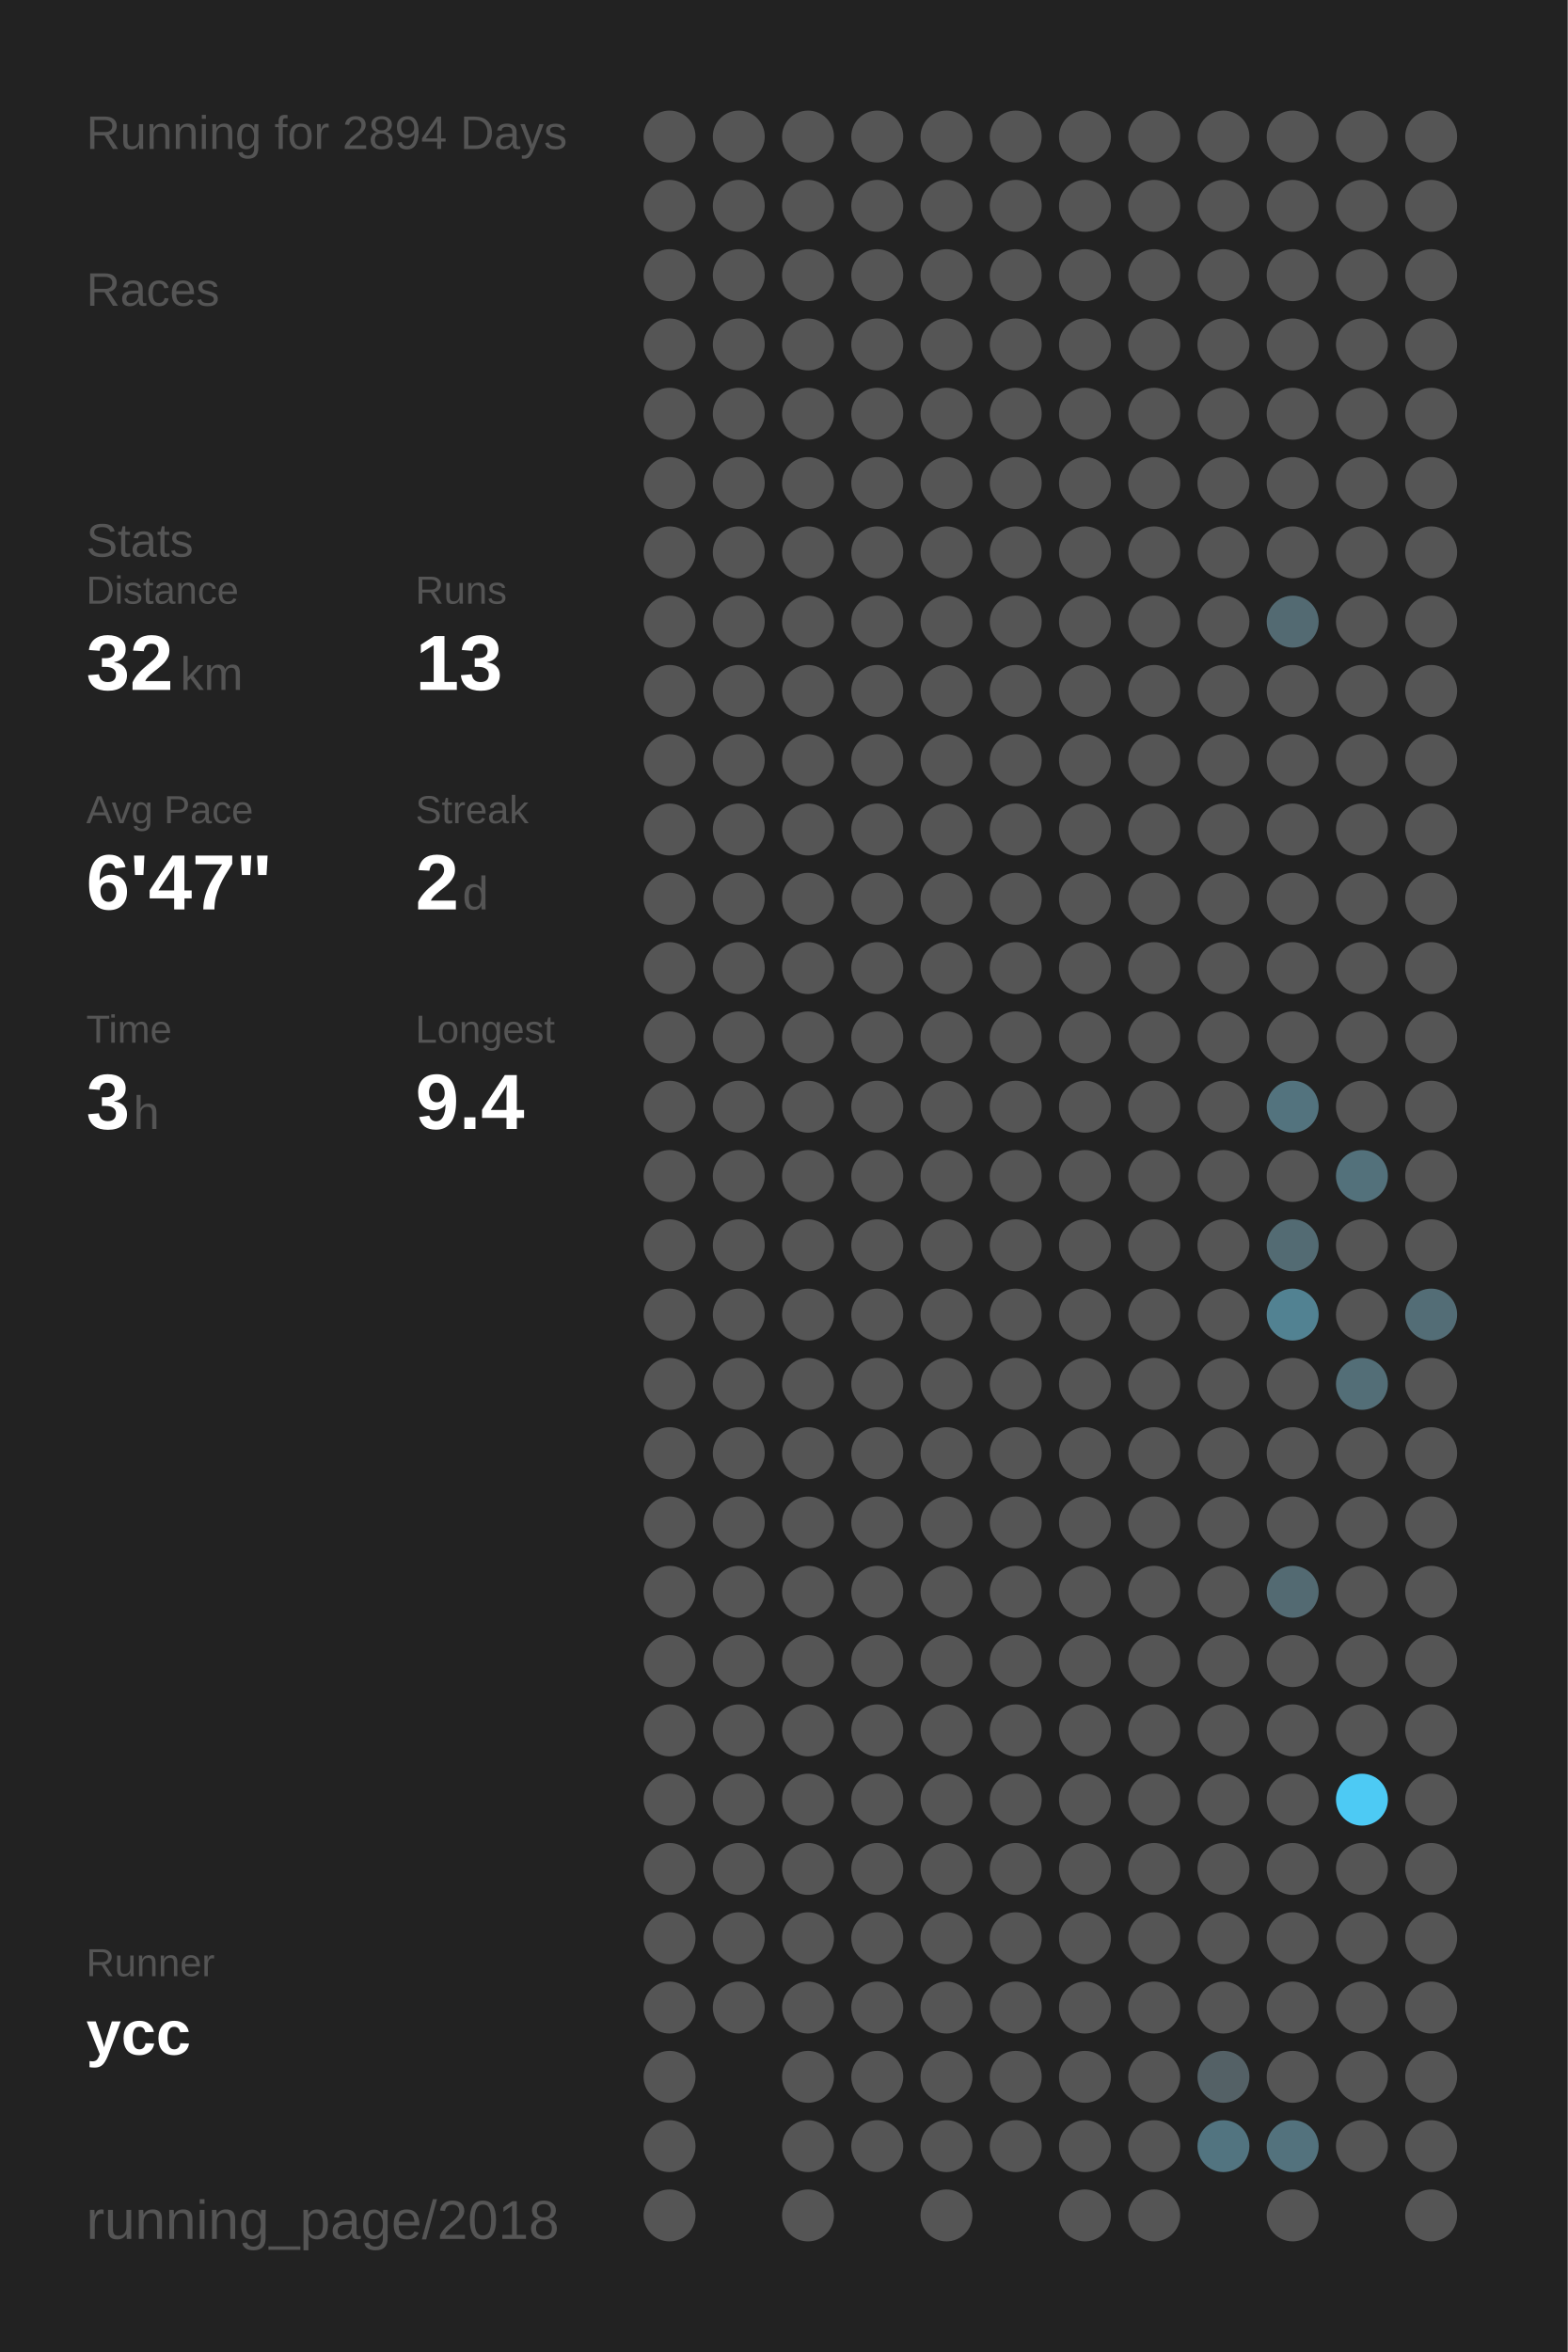
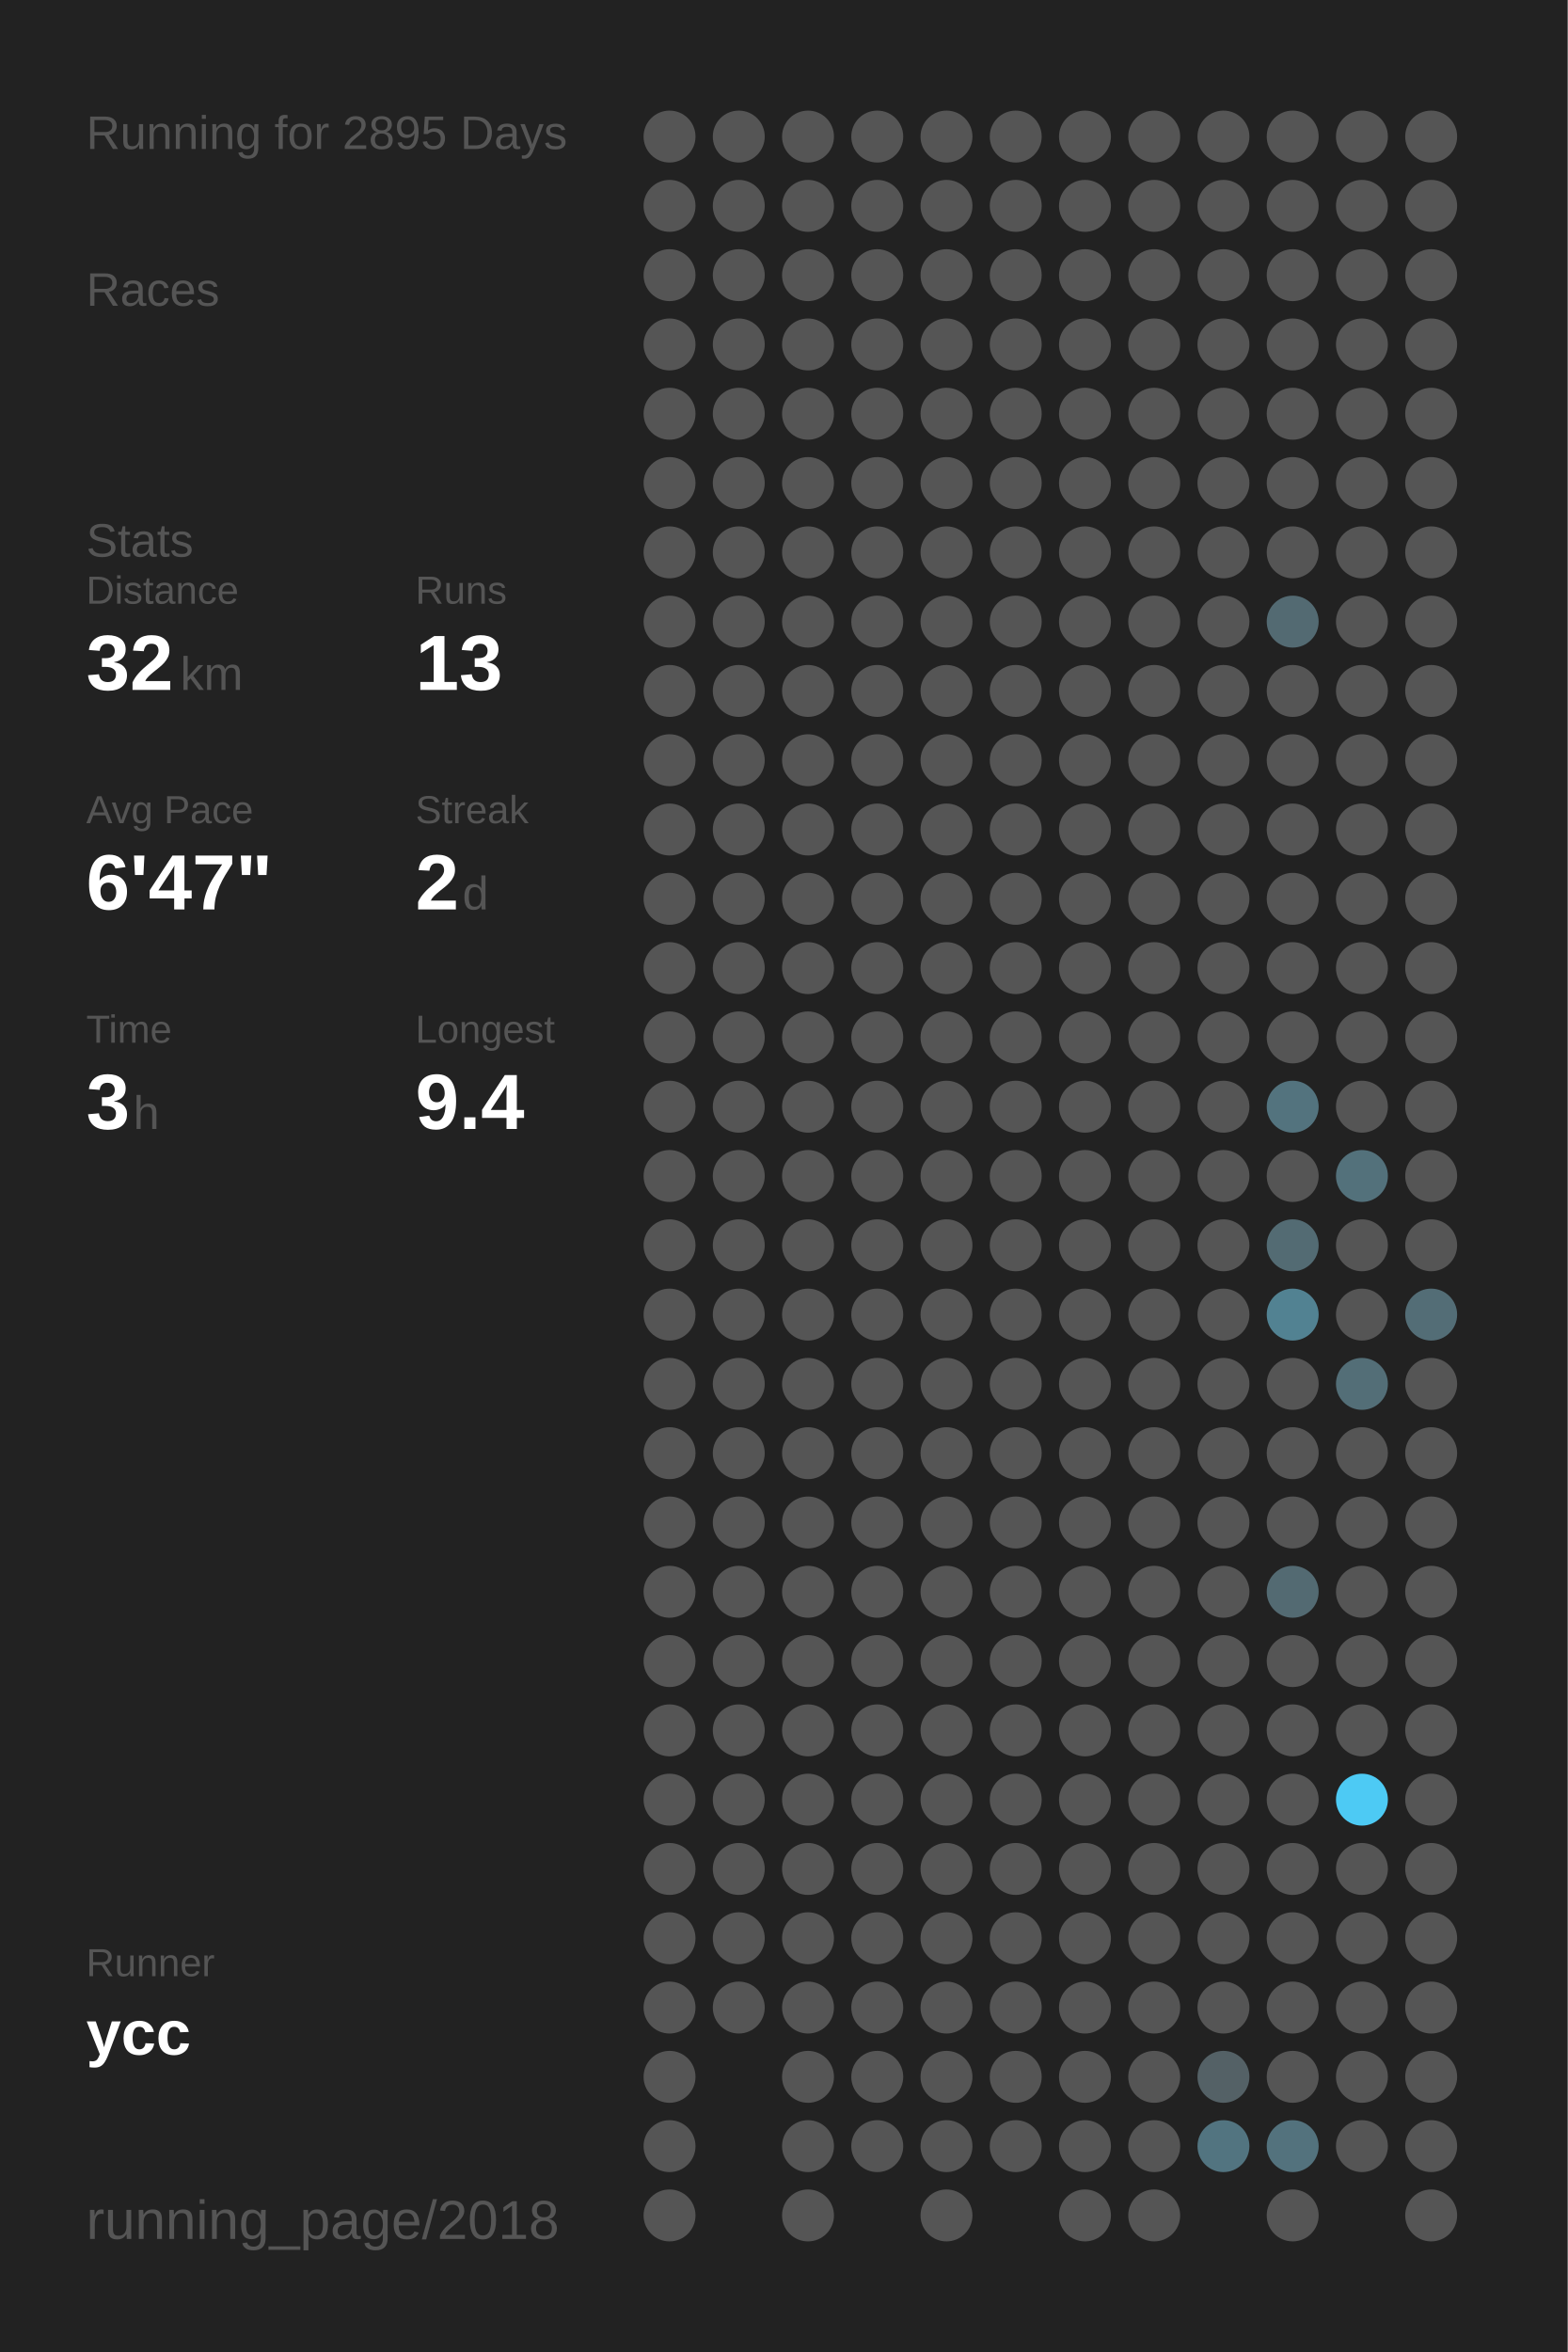
<svg xmlns="http://www.w3.org/2000/svg" baseProfile="full" height="300mm" version="1.1" viewBox="0,0,200,300" width="200mm">
  <defs />
  <rect fill="#222222" height="300" width="200" x="0" y="0" />
-   <text fill="#555555" style="font-size:6px; font-family:Arial;" x="11" y="19">Running for 2894 Days</text>
+   <text fill="#555555" style="font-size:6px; font-family:Arial;" x="11" y="19">Running for 2895 Days</text>
  <text fill="#555555" style="font-size:6px; font-family:Arial;" x="11" y="39">Races</text>
  <text fill="#555555" style="font-size:6px; font-family:Arial;" x="11" y="71">Stats</text>
  <text fill="#555555" style="font-size:5px; font-family:Arial;" x="11" y="77">Distance</text>
  <text fill="#FFFFFF" style="font-size:10px; font-family:Arial; font-weight:bold;" x="11" y="88">32</text>
  <text fill="#555555" style="font-size:6px; font-family:Arial;" x="23" y="88">km</text>
  <text fill="#555555" style="font-size:5px; font-family:Arial;" x="53" y="77">Runs</text>
  <text fill="#FFFFFF" style="font-size:10px; font-family:Arial; font-weight:bold;" x="53" y="88">13</text>
  <text fill="#555555" style="font-size:5px; font-family:Arial;" x="11" y="105">Avg Pace</text>
  <text fill="#FFFFFF" style="font-size:10px; font-family:Arial; font-weight:bold;" x="11" y="116">6'47"</text>
  <text fill="#555555" style="font-size:5px; font-family:Arial;" x="53" y="105">Streak</text>
  <text fill="#FFFFFF" style="font-size:10px; font-family:Arial; font-weight:bold;" x="53" y="116">2</text>
  <text fill="#555555" style="font-size:6px; font-family:Arial;" x="59" y="116">d</text>
  <text fill="#555555" style="font-size:5px; font-family:Arial;" x="11" y="133">Time</text>
  <text fill="#FFFFFF" style="font-size:10px; font-family:Arial; font-weight:bold;" x="11" y="144">3</text>
  <text fill="#555555" style="font-size:6px; font-family:Arial;" x="17" y="144">h</text>
  <text fill="#555555" style="font-size:5px; font-family:Arial;" x="53" y="133">Longest</text>
  <text fill="#FFFFFF" style="font-size:10px; font-family:Arial; font-weight:bold;" x="53" y="144">9.4</text>
  <text fill="#555555" style="font-size:5px; font-family:Arial;" x="11" y="252.065">Runner</text>
  <text fill="#FFFFFF" style="font-size:8px; font-family:Arial; font-weight:bold;" x="11" y="262.065">ycc</text>
  <text fill="#555555" style="font-size:7px; font-family:Arial;" x="11" y="285.581">running_page/2018</text>
  <circle cx="85.417" cy="17.419" fill="#555555" r="3.312" />
  <circle cx="85.417" cy="26.258" fill="#555555" r="3.312" />
  <circle cx="85.417" cy="35.097" fill="#555555" r="3.312" />
  <circle cx="85.417" cy="43.935" fill="#555555" r="3.312" />
  <circle cx="85.417" cy="52.774" fill="#555555" r="3.312" />
  <circle cx="85.417" cy="61.613" fill="#555555" r="3.312" />
  <circle cx="85.417" cy="70.452" fill="#555555" r="3.312" />
  <circle cx="85.417" cy="79.29" fill="#555555" r="3.312" />
  <circle cx="85.417" cy="88.129" fill="#555555" r="3.312" />
  <circle cx="85.417" cy="96.968" fill="#555555" r="3.312" />
  <circle cx="85.417" cy="105.806" fill="#555555" r="3.312" />
  <circle cx="85.417" cy="114.645" fill="#555555" r="3.312" />
  <circle cx="85.417" cy="123.484" fill="#555555" r="3.312" />
  <circle cx="85.417" cy="132.323" fill="#555555" r="3.312" />
  <circle cx="85.417" cy="141.161" fill="#555555" r="3.312" />
  <circle cx="85.417" cy="150" fill="#555555" r="3.312" />
  <circle cx="85.417" cy="158.839" fill="#555555" r="3.312" />
  <circle cx="85.417" cy="167.677" fill="#555555" r="3.312" />
  <circle cx="85.417" cy="176.516" fill="#555555" r="3.312" />
  <circle cx="85.417" cy="185.355" fill="#555555" r="3.312" />
  <circle cx="85.417" cy="194.194" fill="#555555" r="3.312" />
  <circle cx="85.417" cy="203.032" fill="#555555" r="3.312" />
  <circle cx="85.417" cy="211.871" fill="#555555" r="3.312" />
  <circle cx="85.417" cy="220.71" fill="#555555" r="3.312" />
  <circle cx="85.417" cy="229.548" fill="#555555" r="3.312" />
  <circle cx="85.417" cy="238.387" fill="#555555" r="3.312" />
  <circle cx="85.417" cy="247.226" fill="#555555" r="3.312" />
  <circle cx="85.417" cy="256.065" fill="#555555" r="3.312" />
  <circle cx="85.417" cy="264.903" fill="#555555" r="3.312" />
  <circle cx="85.417" cy="273.742" fill="#555555" r="3.312" />
  <circle cx="85.417" cy="282.581" fill="#555555" r="3.312" />
  <circle cx="94.25" cy="17.419" fill="#555555" r="3.312" />
  <circle cx="94.25" cy="26.258" fill="#555555" r="3.312" />
  <circle cx="94.25" cy="35.097" fill="#555555" r="3.312" />
  <circle cx="94.25" cy="43.935" fill="#555555" r="3.312" />
  <circle cx="94.25" cy="52.774" fill="#555555" r="3.312" />
  <circle cx="94.25" cy="61.613" fill="#555555" r="3.312" />
  <circle cx="94.25" cy="70.452" fill="#555555" r="3.312" />
  <circle cx="94.25" cy="79.29" fill="#555555" r="3.312" />
  <circle cx="94.25" cy="88.129" fill="#555555" r="3.312" />
  <circle cx="94.25" cy="96.968" fill="#555555" r="3.312" />
  <circle cx="94.25" cy="105.806" fill="#555555" r="3.312" />
  <circle cx="94.25" cy="114.645" fill="#555555" r="3.312" />
  <circle cx="94.25" cy="123.484" fill="#555555" r="3.312" />
  <circle cx="94.25" cy="132.323" fill="#555555" r="3.312" />
  <circle cx="94.25" cy="141.161" fill="#555555" r="3.312" />
  <circle cx="94.25" cy="150" fill="#555555" r="3.312" />
  <circle cx="94.25" cy="158.839" fill="#555555" r="3.312" />
  <circle cx="94.25" cy="167.677" fill="#555555" r="3.312" />
  <circle cx="94.25" cy="176.516" fill="#555555" r="3.312" />
  <circle cx="94.25" cy="185.355" fill="#555555" r="3.312" />
  <circle cx="94.25" cy="194.194" fill="#555555" r="3.312" />
  <circle cx="94.25" cy="203.032" fill="#555555" r="3.312" />
  <circle cx="94.25" cy="211.871" fill="#555555" r="3.312" />
  <circle cx="94.25" cy="220.71" fill="#555555" r="3.312" />
  <circle cx="94.25" cy="229.548" fill="#555555" r="3.312" />
  <circle cx="94.25" cy="238.387" fill="#555555" r="3.312" />
  <circle cx="94.25" cy="247.226" fill="#555555" r="3.312" />
  <circle cx="94.25" cy="256.065" fill="#555555" r="3.312" />
  <circle cx="103.083" cy="17.419" fill="#555555" r="3.312" />
  <circle cx="103.083" cy="26.258" fill="#555555" r="3.312" />
  <circle cx="103.083" cy="35.097" fill="#555555" r="3.312" />
  <circle cx="103.083" cy="43.935" fill="#555555" r="3.312" />
  <circle cx="103.083" cy="52.774" fill="#555555" r="3.312" />
  <circle cx="103.083" cy="61.613" fill="#555555" r="3.312" />
  <circle cx="103.083" cy="70.452" fill="#555555" r="3.312" />
  <circle cx="103.083" cy="79.29" fill="#555555" r="3.312" />
  <circle cx="103.083" cy="88.129" fill="#555555" r="3.312" />
  <circle cx="103.083" cy="96.968" fill="#555555" r="3.312" />
  <circle cx="103.083" cy="105.806" fill="#555555" r="3.312" />
  <circle cx="103.083" cy="114.645" fill="#555555" r="3.312" />
  <circle cx="103.083" cy="123.484" fill="#555555" r="3.312" />
  <circle cx="103.083" cy="132.323" fill="#555555" r="3.312" />
  <circle cx="103.083" cy="141.161" fill="#555555" r="3.312" />
  <circle cx="103.083" cy="150" fill="#555555" r="3.312" />
  <circle cx="103.083" cy="158.839" fill="#555555" r="3.312" />
  <circle cx="103.083" cy="167.677" fill="#555555" r="3.312" />
  <circle cx="103.083" cy="176.516" fill="#555555" r="3.312" />
  <circle cx="103.083" cy="185.355" fill="#555555" r="3.312" />
  <circle cx="103.083" cy="194.194" fill="#555555" r="3.312" />
  <circle cx="103.083" cy="203.032" fill="#555555" r="3.312" />
  <circle cx="103.083" cy="211.871" fill="#555555" r="3.312" />
  <circle cx="103.083" cy="220.71" fill="#555555" r="3.312" />
  <circle cx="103.083" cy="229.548" fill="#555555" r="3.312" />
  <circle cx="103.083" cy="238.387" fill="#555555" r="3.312" />
  <circle cx="103.083" cy="247.226" fill="#555555" r="3.312" />
  <circle cx="103.083" cy="256.065" fill="#555555" r="3.312" />
  <circle cx="103.083" cy="264.903" fill="#555555" r="3.312" />
  <circle cx="103.083" cy="273.742" fill="#555555" r="3.312" />
  <circle cx="103.083" cy="282.581" fill="#555555" r="3.312" />
  <circle cx="111.917" cy="17.419" fill="#555555" r="3.312" />
  <circle cx="111.917" cy="26.258" fill="#555555" r="3.312" />
  <circle cx="111.917" cy="35.097" fill="#555555" r="3.312" />
  <circle cx="111.917" cy="43.935" fill="#555555" r="3.312" />
  <circle cx="111.917" cy="52.774" fill="#555555" r="3.312" />
  <circle cx="111.917" cy="61.613" fill="#555555" r="3.312" />
  <circle cx="111.917" cy="70.452" fill="#555555" r="3.312" />
  <circle cx="111.917" cy="79.29" fill="#555555" r="3.312" />
  <circle cx="111.917" cy="88.129" fill="#555555" r="3.312" />
  <circle cx="111.917" cy="96.968" fill="#555555" r="3.312" />
  <circle cx="111.917" cy="105.806" fill="#555555" r="3.312" />
  <circle cx="111.917" cy="114.645" fill="#555555" r="3.312" />
  <circle cx="111.917" cy="123.484" fill="#555555" r="3.312" />
  <circle cx="111.917" cy="132.323" fill="#555555" r="3.312" />
  <circle cx="111.917" cy="141.161" fill="#555555" r="3.312" />
  <circle cx="111.917" cy="150" fill="#555555" r="3.312" />
  <circle cx="111.917" cy="158.839" fill="#555555" r="3.312" />
  <circle cx="111.917" cy="167.677" fill="#555555" r="3.312" />
  <circle cx="111.917" cy="176.516" fill="#555555" r="3.312" />
  <circle cx="111.917" cy="185.355" fill="#555555" r="3.312" />
  <circle cx="111.917" cy="194.194" fill="#555555" r="3.312" />
  <circle cx="111.917" cy="203.032" fill="#555555" r="3.312" />
  <circle cx="111.917" cy="211.871" fill="#555555" r="3.312" />
  <circle cx="111.917" cy="220.71" fill="#555555" r="3.312" />
  <circle cx="111.917" cy="229.548" fill="#555555" r="3.312" />
  <circle cx="111.917" cy="238.387" fill="#555555" r="3.312" />
  <circle cx="111.917" cy="247.226" fill="#555555" r="3.312" />
  <circle cx="111.917" cy="256.065" fill="#555555" r="3.312" />
  <circle cx="111.917" cy="264.903" fill="#555555" r="3.312" />
  <circle cx="111.917" cy="273.742" fill="#555555" r="3.312" />
  <circle cx="120.75" cy="17.419" fill="#555555" r="3.312" />
  <circle cx="120.75" cy="26.258" fill="#555555" r="3.312" />
  <circle cx="120.75" cy="35.097" fill="#555555" r="3.312" />
  <circle cx="120.75" cy="43.935" fill="#555555" r="3.312" />
  <circle cx="120.75" cy="52.774" fill="#555555" r="3.312" />
  <circle cx="120.75" cy="61.613" fill="#555555" r="3.312" />
  <circle cx="120.75" cy="70.452" fill="#555555" r="3.312" />
  <circle cx="120.75" cy="79.29" fill="#555555" r="3.312" />
  <circle cx="120.75" cy="88.129" fill="#555555" r="3.312" />
  <circle cx="120.75" cy="96.968" fill="#555555" r="3.312" />
  <circle cx="120.75" cy="105.806" fill="#555555" r="3.312" />
  <circle cx="120.75" cy="114.645" fill="#555555" r="3.312" />
  <circle cx="120.75" cy="123.484" fill="#555555" r="3.312" />
  <circle cx="120.75" cy="132.323" fill="#555555" r="3.312" />
  <circle cx="120.75" cy="141.161" fill="#555555" r="3.312" />
  <circle cx="120.75" cy="150" fill="#555555" r="3.312" />
  <circle cx="120.75" cy="158.839" fill="#555555" r="3.312" />
  <circle cx="120.75" cy="167.677" fill="#555555" r="3.312" />
  <circle cx="120.75" cy="176.516" fill="#555555" r="3.312" />
  <circle cx="120.75" cy="185.355" fill="#555555" r="3.312" />
  <circle cx="120.75" cy="194.194" fill="#555555" r="3.312" />
  <circle cx="120.75" cy="203.032" fill="#555555" r="3.312" />
  <circle cx="120.75" cy="211.871" fill="#555555" r="3.312" />
  <circle cx="120.75" cy="220.71" fill="#555555" r="3.312" />
  <circle cx="120.75" cy="229.548" fill="#555555" r="3.312" />
  <circle cx="120.75" cy="238.387" fill="#555555" r="3.312" />
  <circle cx="120.75" cy="247.226" fill="#555555" r="3.312" />
  <circle cx="120.75" cy="256.065" fill="#555555" r="3.312" />
  <circle cx="120.75" cy="264.903" fill="#555555" r="3.312" />
  <circle cx="120.75" cy="273.742" fill="#555555" r="3.312" />
  <circle cx="120.75" cy="282.581" fill="#555555" r="3.312" />
  <circle cx="129.583" cy="17.419" fill="#555555" r="3.312" />
  <circle cx="129.583" cy="26.258" fill="#555555" r="3.312" />
  <circle cx="129.583" cy="35.097" fill="#555555" r="3.312" />
  <circle cx="129.583" cy="43.935" fill="#555555" r="3.312" />
  <circle cx="129.583" cy="52.774" fill="#555555" r="3.312" />
  <circle cx="129.583" cy="61.613" fill="#555555" r="3.312" />
  <circle cx="129.583" cy="70.452" fill="#555555" r="3.312" />
  <circle cx="129.583" cy="79.29" fill="#555555" r="3.312" />
  <circle cx="129.583" cy="88.129" fill="#555555" r="3.312" />
  <circle cx="129.583" cy="96.968" fill="#555555" r="3.312" />
  <circle cx="129.583" cy="105.806" fill="#555555" r="3.312" />
  <circle cx="129.583" cy="114.645" fill="#555555" r="3.312" />
  <circle cx="129.583" cy="123.484" fill="#555555" r="3.312" />
  <circle cx="129.583" cy="132.323" fill="#555555" r="3.312" />
  <circle cx="129.583" cy="141.161" fill="#555555" r="3.312" />
  <circle cx="129.583" cy="150" fill="#555555" r="3.312" />
  <circle cx="129.583" cy="158.839" fill="#555555" r="3.312" />
  <circle cx="129.583" cy="167.677" fill="#555555" r="3.312" />
  <circle cx="129.583" cy="176.516" fill="#555555" r="3.312" />
  <circle cx="129.583" cy="185.355" fill="#555555" r="3.312" />
  <circle cx="129.583" cy="194.194" fill="#555555" r="3.312" />
  <circle cx="129.583" cy="203.032" fill="#555555" r="3.312" />
  <circle cx="129.583" cy="211.871" fill="#555555" r="3.312" />
  <circle cx="129.583" cy="220.71" fill="#555555" r="3.312" />
  <circle cx="129.583" cy="229.548" fill="#555555" r="3.312" />
  <circle cx="129.583" cy="238.387" fill="#555555" r="3.312" />
  <circle cx="129.583" cy="247.226" fill="#555555" r="3.312" />
  <circle cx="129.583" cy="256.065" fill="#555555" r="3.312" />
  <circle cx="129.583" cy="264.903" fill="#555555" r="3.312" />
  <circle cx="129.583" cy="273.742" fill="#555555" r="3.312" />
  <circle cx="138.417" cy="17.419" fill="#555555" r="3.312" />
  <circle cx="138.417" cy="26.258" fill="#555555" r="3.312" />
  <circle cx="138.417" cy="35.097" fill="#555555" r="3.312" />
  <circle cx="138.417" cy="43.935" fill="#555555" r="3.312" />
  <circle cx="138.417" cy="52.774" fill="#555555" r="3.312" />
  <circle cx="138.417" cy="61.613" fill="#555555" r="3.312" />
  <circle cx="138.417" cy="70.452" fill="#555555" r="3.312" />
  <circle cx="138.417" cy="79.29" fill="#555555" r="3.312" />
  <circle cx="138.417" cy="88.129" fill="#555555" r="3.312" />
  <circle cx="138.417" cy="96.968" fill="#555555" r="3.312" />
  <circle cx="138.417" cy="105.806" fill="#555555" r="3.312" />
  <circle cx="138.417" cy="114.645" fill="#555555" r="3.312" />
  <circle cx="138.417" cy="123.484" fill="#555555" r="3.312" />
  <circle cx="138.417" cy="132.323" fill="#555555" r="3.312" />
  <circle cx="138.417" cy="141.161" fill="#555555" r="3.312" />
  <circle cx="138.417" cy="150" fill="#555555" r="3.312" />
  <circle cx="138.417" cy="158.839" fill="#555555" r="3.312" />
  <circle cx="138.417" cy="167.677" fill="#555555" r="3.312" />
  <circle cx="138.417" cy="176.516" fill="#555555" r="3.312" />
  <circle cx="138.417" cy="185.355" fill="#555555" r="3.312" />
  <circle cx="138.417" cy="194.194" fill="#555555" r="3.312" />
  <circle cx="138.417" cy="203.032" fill="#555555" r="3.312" />
  <circle cx="138.417" cy="211.871" fill="#555555" r="3.312" />
  <circle cx="138.417" cy="220.71" fill="#555555" r="3.312" />
  <circle cx="138.417" cy="229.548" fill="#555555" r="3.312" />
  <circle cx="138.417" cy="238.387" fill="#555555" r="3.312" />
  <circle cx="138.417" cy="247.226" fill="#555555" r="3.312" />
  <circle cx="138.417" cy="256.065" fill="#555555" r="3.312" />
  <circle cx="138.417" cy="264.903" fill="#555555" r="3.312" />
  <circle cx="138.417" cy="273.742" fill="#555555" r="3.312" />
  <circle cx="138.417" cy="282.581" fill="#555555" r="3.312" />
  <circle cx="147.25" cy="17.419" fill="#555555" r="3.312" />
  <circle cx="147.25" cy="26.258" fill="#555555" r="3.312" />
  <circle cx="147.25" cy="35.097" fill="#555555" r="3.312" />
  <circle cx="147.25" cy="43.935" fill="#555555" r="3.312" />
  <circle cx="147.25" cy="52.774" fill="#555555" r="3.312" />
  <circle cx="147.25" cy="61.613" fill="#555555" r="3.312" />
  <circle cx="147.25" cy="70.452" fill="#555555" r="3.312" />
  <circle cx="147.25" cy="79.29" fill="#555555" r="3.312" />
  <circle cx="147.25" cy="88.129" fill="#555555" r="3.312" />
  <circle cx="147.25" cy="96.968" fill="#555555" r="3.312" />
  <circle cx="147.25" cy="105.806" fill="#555555" r="3.312" />
  <circle cx="147.25" cy="114.645" fill="#555555" r="3.312" />
  <circle cx="147.25" cy="123.484" fill="#555555" r="3.312" />
  <circle cx="147.25" cy="132.323" fill="#555555" r="3.312" />
  <circle cx="147.25" cy="141.161" fill="#555555" r="3.312" />
  <circle cx="147.25" cy="150" fill="#555555" r="3.312" />
  <circle cx="147.25" cy="158.839" fill="#555555" r="3.312" />
  <circle cx="147.25" cy="167.677" fill="#555555" r="3.312" />
  <circle cx="147.25" cy="176.516" fill="#555555" r="3.312" />
  <circle cx="147.25" cy="185.355" fill="#555555" r="3.312" />
  <circle cx="147.25" cy="194.194" fill="#555555" r="3.312" />
  <circle cx="147.25" cy="203.032" fill="#555555" r="3.312" />
  <circle cx="147.25" cy="211.871" fill="#555555" r="3.312" />
  <circle cx="147.25" cy="220.71" fill="#555555" r="3.312" />
  <circle cx="147.25" cy="229.548" fill="#555555" r="3.312" />
  <circle cx="147.25" cy="238.387" fill="#555555" r="3.312" />
  <circle cx="147.25" cy="247.226" fill="#555555" r="3.312" />
  <circle cx="147.25" cy="256.065" fill="#555555" r="3.312" />
  <circle cx="147.25" cy="264.903" fill="#555555" r="3.312" />
  <circle cx="147.25" cy="273.742" fill="#555555" r="3.312" />
  <circle cx="147.25" cy="282.581" fill="#555555" r="3.312" />
  <circle cx="156.083" cy="17.419" fill="#555555" r="3.312" />
  <circle cx="156.083" cy="26.258" fill="#555555" r="3.312" />
  <circle cx="156.083" cy="35.097" fill="#555555" r="3.312" />
  <circle cx="156.083" cy="43.935" fill="#555555" r="3.312" />
  <circle cx="156.083" cy="52.774" fill="#555555" r="3.312" />
  <circle cx="156.083" cy="61.613" fill="#555555" r="3.312" />
  <circle cx="156.083" cy="70.452" fill="#555555" r="3.312" />
  <circle cx="156.083" cy="79.29" fill="#555555" r="3.312" />
  <circle cx="156.083" cy="88.129" fill="#555555" r="3.312" />
  <circle cx="156.083" cy="96.968" fill="#555555" r="3.312" />
  <circle cx="156.083" cy="105.806" fill="#555555" r="3.312" />
  <circle cx="156.083" cy="114.645" fill="#555555" r="3.312" />
  <circle cx="156.083" cy="123.484" fill="#555555" r="3.312" />
  <circle cx="156.083" cy="132.323" fill="#555555" r="3.312" />
  <circle cx="156.083" cy="141.161" fill="#555555" r="3.312" />
  <circle cx="156.083" cy="150" fill="#555555" r="3.312" />
  <circle cx="156.083" cy="158.839" fill="#555555" r="3.312" />
  <circle cx="156.083" cy="167.677" fill="#555555" r="3.312" />
  <circle cx="156.083" cy="176.516" fill="#555555" r="3.312" />
  <circle cx="156.083" cy="185.355" fill="#555555" r="3.312" />
  <circle cx="156.083" cy="194.194" fill="#555555" r="3.312" />
  <circle cx="156.083" cy="203.032" fill="#555555" r="3.312" />
  <circle cx="156.083" cy="211.871" fill="#555555" r="3.312" />
  <circle cx="156.083" cy="220.71" fill="#555555" r="3.312" />
  <circle cx="156.083" cy="229.548" fill="#555555" r="3.312" />
  <circle cx="156.083" cy="238.387" fill="#555555" r="3.312" />
  <circle cx="156.083" cy="247.226" fill="#555555" r="3.312" />
  <circle cx="156.083" cy="256.065" fill="#555555" r="3.312" />
  <circle cx="156.083" cy="264.903" fill="#546166" r="3.312" />
  <circle cx="156.083" cy="273.742" fill="#527480" r="3.312" />
  <circle cx="164.917" cy="17.419" fill="#555555" r="3.312" />
  <circle cx="164.917" cy="26.258" fill="#555555" r="3.312" />
  <circle cx="164.917" cy="35.097" fill="#555555" r="3.312" />
  <circle cx="164.917" cy="43.935" fill="#555555" r="3.312" />
  <circle cx="164.917" cy="52.774" fill="#555555" r="3.312" />
  <circle cx="164.917" cy="61.613" fill="#555555" r="3.312" />
  <circle cx="164.917" cy="70.452" fill="#555555" r="3.312" />
  <circle cx="164.917" cy="79.29" fill="#536a72" r="3.312" />
  <circle cx="164.917" cy="88.129" fill="#555555" r="3.312" />
  <circle cx="164.917" cy="96.968" fill="#555555" r="3.312" />
  <circle cx="164.917" cy="105.806" fill="#555555" r="3.312" />
  <circle cx="164.917" cy="114.645" fill="#555555" r="3.312" />
  <circle cx="164.917" cy="123.484" fill="#555555" r="3.312" />
  <circle cx="164.917" cy="132.323" fill="#555555" r="3.312" />
  <circle cx="164.917" cy="141.161" fill="#53737e" r="3.312" />
  <circle cx="164.917" cy="150" fill="#555555" r="3.312" />
  <circle cx="164.917" cy="158.839" fill="#536b73" r="3.312" />
  <circle cx="164.917" cy="167.677" fill="#528292" r="3.312" />
  <circle cx="164.917" cy="176.516" fill="#555555" r="3.312" />
  <circle cx="164.917" cy="185.355" fill="#555555" r="3.312" />
  <circle cx="164.917" cy="194.194" fill="#555555" r="3.312" />
  <circle cx="164.917" cy="203.032" fill="#536a72" r="3.312" />
  <circle cx="164.917" cy="211.871" fill="#555555" r="3.312" />
  <circle cx="164.917" cy="220.71" fill="#555555" r="3.312" />
  <circle cx="164.917" cy="229.548" fill="#555555" r="3.312" />
  <circle cx="164.917" cy="238.387" fill="#555555" r="3.312" />
  <circle cx="164.917" cy="247.226" fill="#555555" r="3.312" />
  <circle cx="164.917" cy="256.065" fill="#555555" r="3.312" />
  <circle cx="164.917" cy="264.903" fill="#555555" r="3.312" />
  <circle cx="164.917" cy="273.742" fill="#53727d" r="3.312" />
  <circle cx="164.917" cy="282.581" fill="#555555" r="3.312" />
  <circle cx="173.75" cy="17.419" fill="#555555" r="3.312" />
  <circle cx="173.75" cy="26.258" fill="#555555" r="3.312" />
  <circle cx="173.75" cy="35.097" fill="#555555" r="3.312" />
  <circle cx="173.75" cy="43.935" fill="#555555" r="3.312" />
  <circle cx="173.75" cy="52.774" fill="#555555" r="3.312" />
  <circle cx="173.75" cy="61.613" fill="#555555" r="3.312" />
  <circle cx="173.75" cy="70.452" fill="#555555" r="3.312" />
  <circle cx="173.75" cy="79.29" fill="#555555" r="3.312" />
  <circle cx="173.75" cy="88.129" fill="#555555" r="3.312" />
  <circle cx="173.75" cy="96.968" fill="#555555" r="3.312" />
  <circle cx="173.75" cy="105.806" fill="#555555" r="3.312" />
  <circle cx="173.75" cy="114.645" fill="#555555" r="3.312" />
  <circle cx="173.75" cy="123.484" fill="#555555" r="3.312" />
  <circle cx="173.75" cy="132.323" fill="#555555" r="3.312" />
  <circle cx="173.75" cy="141.161" fill="#555555" r="3.312" />
  <circle cx="173.75" cy="150" fill="#53717b" r="3.312" />
  <circle cx="173.75" cy="158.839" fill="#555555" r="3.312" />
  <circle cx="173.75" cy="167.677" fill="#555555" r="3.312" />
  <circle cx="173.75" cy="176.516" fill="#536e77" r="3.312" />
  <circle cx="173.75" cy="185.355" fill="#555555" r="3.312" />
  <circle cx="173.75" cy="194.194" fill="#555555" r="3.312" />
  <circle cx="173.75" cy="203.032" fill="#555555" r="3.312" />
  <circle cx="173.75" cy="211.871" fill="#555555" r="3.312" />
  <circle cx="173.75" cy="220.71" fill="#555555" r="3.312" />
  <circle cx="173.75" cy="229.548" fill="#4dcaf4" r="3.312" />
  <circle cx="173.75" cy="238.387" fill="#555555" r="3.312" />
  <circle cx="173.75" cy="247.226" fill="#555555" r="3.312" />
  <circle cx="173.75" cy="256.065" fill="#555555" r="3.312" />
  <circle cx="173.75" cy="264.903" fill="#555555" r="3.312" />
  <circle cx="173.75" cy="273.742" fill="#555555" r="3.312" />
  <circle cx="182.583" cy="17.419" fill="#555555" r="3.312" />
  <circle cx="182.583" cy="26.258" fill="#555555" r="3.312" />
  <circle cx="182.583" cy="35.097" fill="#555555" r="3.312" />
  <circle cx="182.583" cy="43.935" fill="#555555" r="3.312" />
  <circle cx="182.583" cy="52.774" fill="#555555" r="3.312" />
  <circle cx="182.583" cy="61.613" fill="#555555" r="3.312" />
  <circle cx="182.583" cy="70.452" fill="#555555" r="3.312" />
  <circle cx="182.583" cy="79.29" fill="#555555" r="3.312" />
  <circle cx="182.583" cy="88.129" fill="#555555" r="3.312" />
  <circle cx="182.583" cy="96.968" fill="#555555" r="3.312" />
  <circle cx="182.583" cy="105.806" fill="#555555" r="3.312" />
  <circle cx="182.583" cy="114.645" fill="#555555" r="3.312" />
  <circle cx="182.583" cy="123.484" fill="#555555" r="3.312" />
  <circle cx="182.583" cy="132.323" fill="#555555" r="3.312" />
  <circle cx="182.583" cy="141.161" fill="#555555" r="3.312" />
  <circle cx="182.583" cy="150" fill="#555555" r="3.312" />
  <circle cx="182.583" cy="158.839" fill="#555555" r="3.312" />
  <circle cx="182.583" cy="167.677" fill="#536d76" r="3.312" />
  <circle cx="182.583" cy="176.516" fill="#555555" r="3.312" />
  <circle cx="182.583" cy="185.355" fill="#555555" r="3.312" />
  <circle cx="182.583" cy="194.194" fill="#555555" r="3.312" />
  <circle cx="182.583" cy="203.032" fill="#555555" r="3.312" />
  <circle cx="182.583" cy="211.871" fill="#555555" r="3.312" />
  <circle cx="182.583" cy="220.71" fill="#555555" r="3.312" />
  <circle cx="182.583" cy="229.548" fill="#555555" r="3.312" />
  <circle cx="182.583" cy="238.387" fill="#555555" r="3.312" />
  <circle cx="182.583" cy="247.226" fill="#555555" r="3.312" />
  <circle cx="182.583" cy="256.065" fill="#555555" r="3.312" />
  <circle cx="182.583" cy="264.903" fill="#555555" r="3.312" />
  <circle cx="182.583" cy="273.742" fill="#555555" r="3.312" />
  <circle cx="182.583" cy="282.581" fill="#555555" r="3.312" />
</svg>
